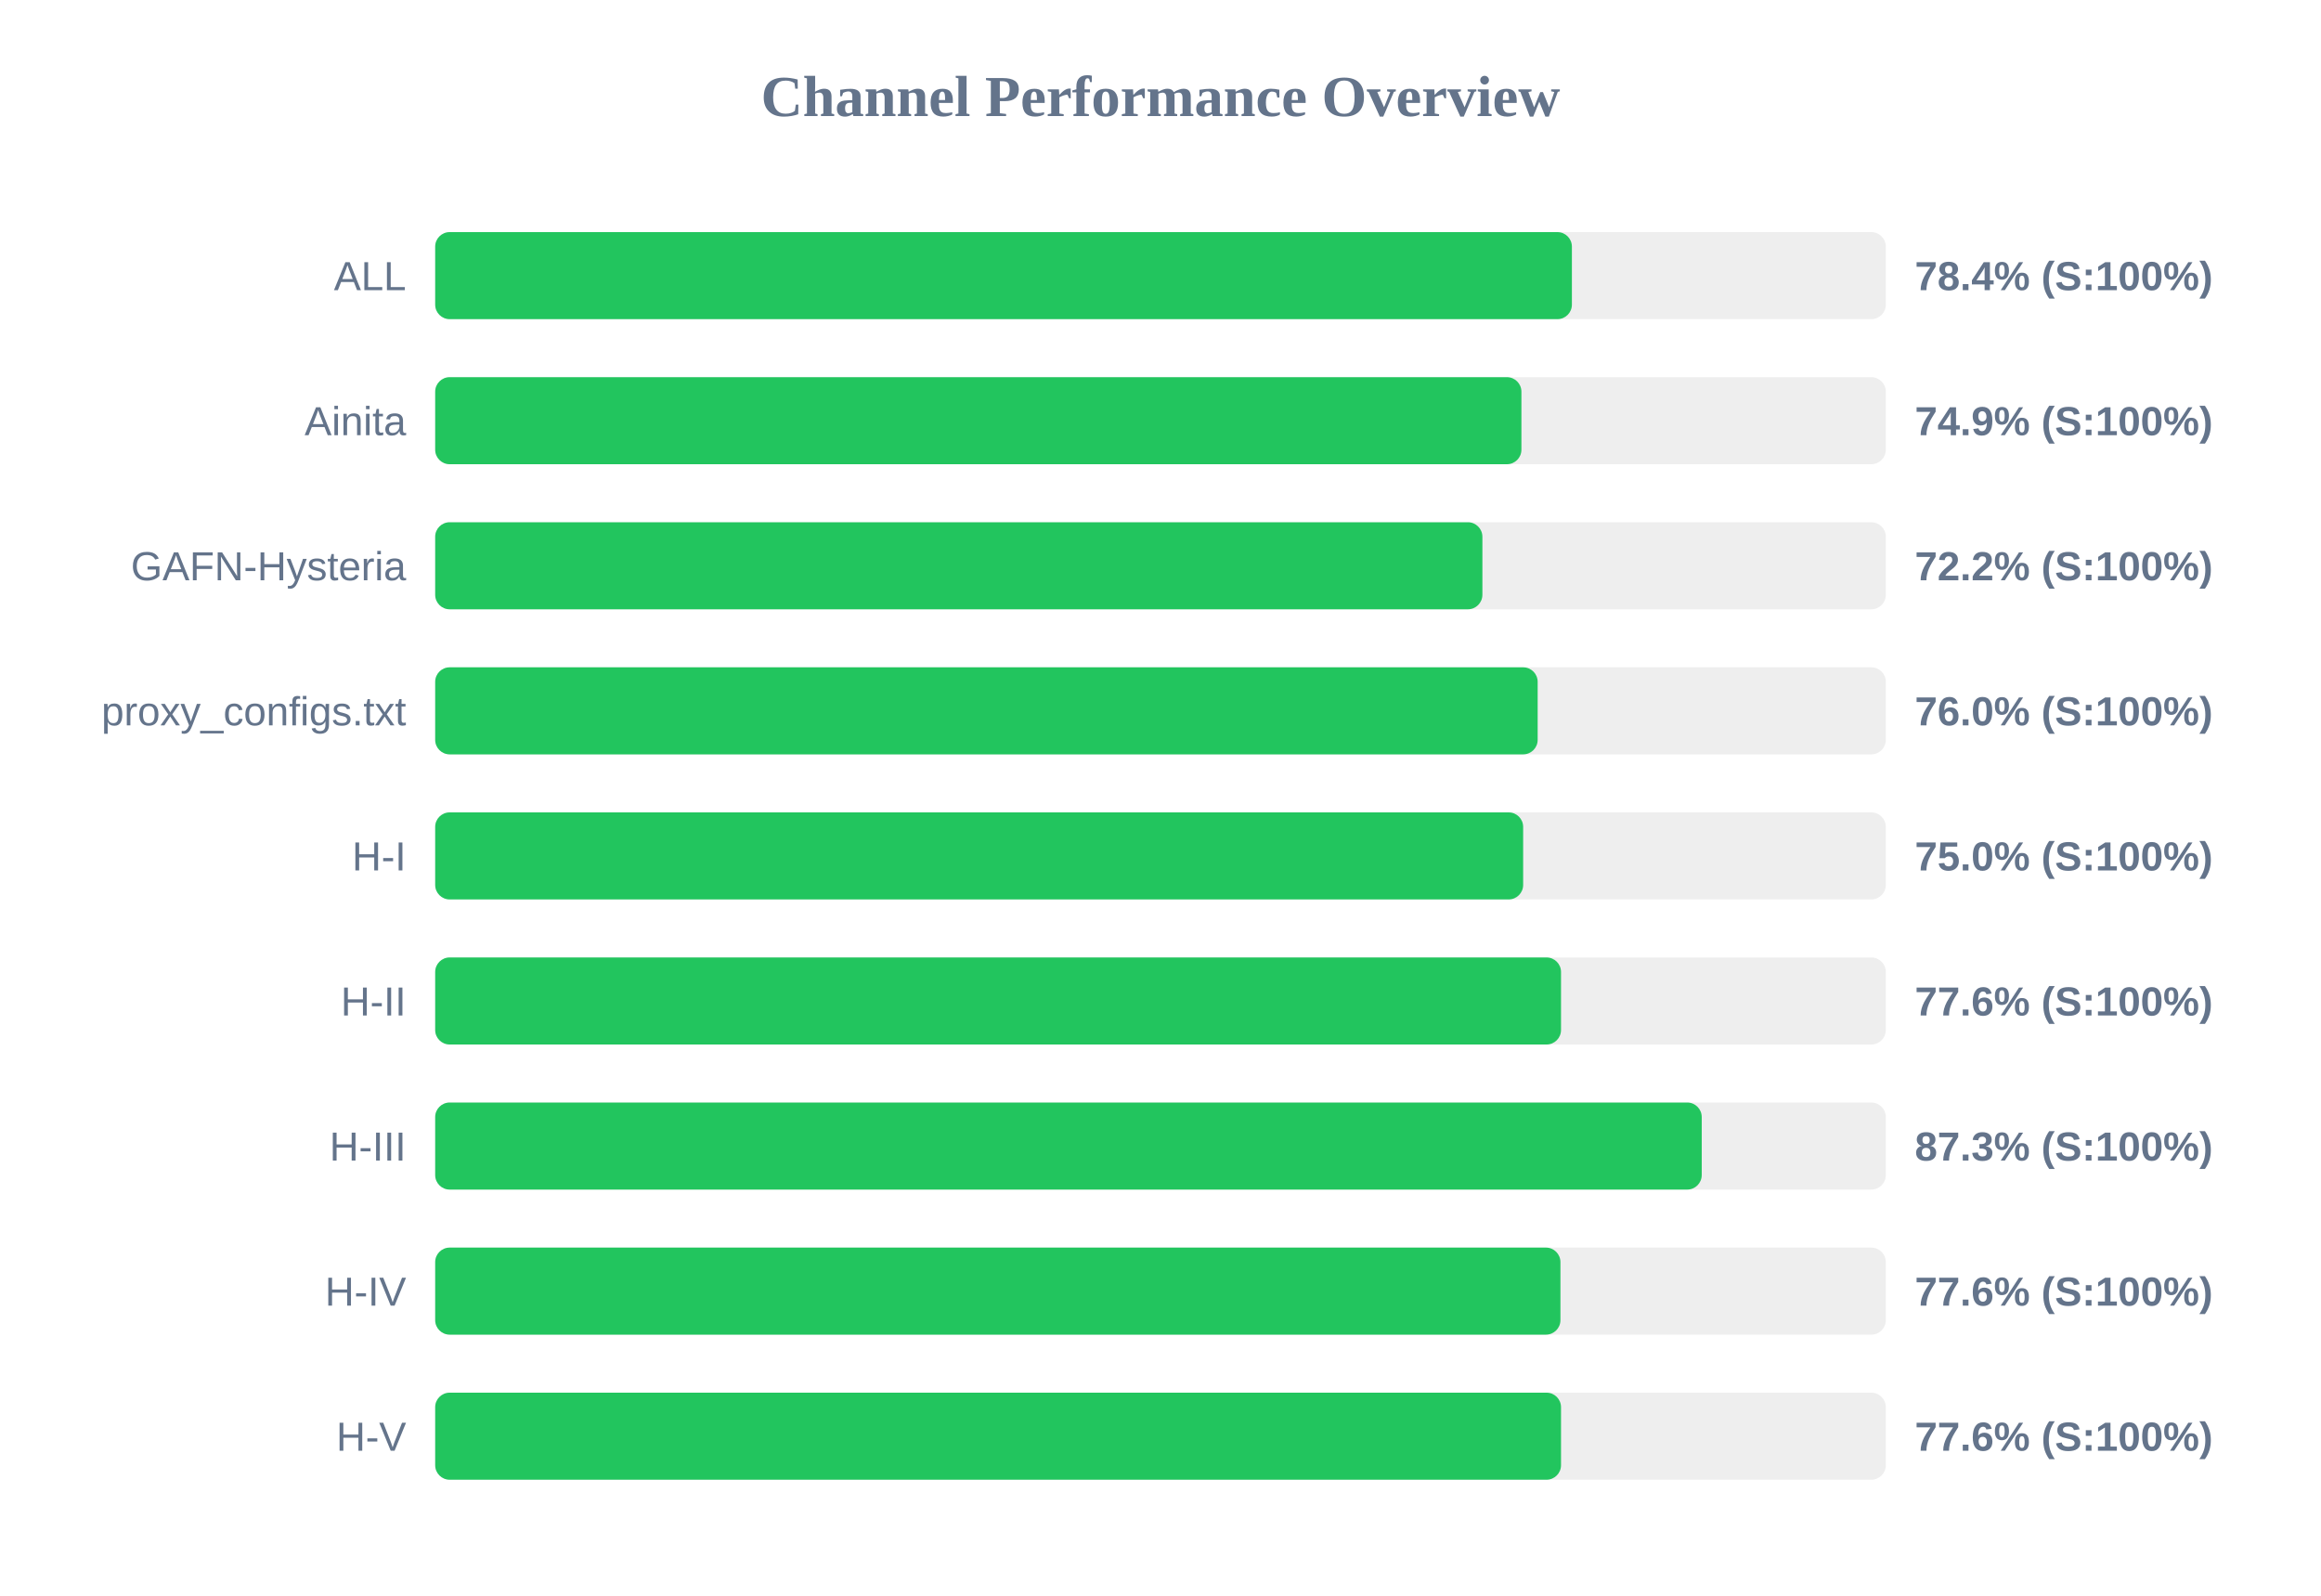
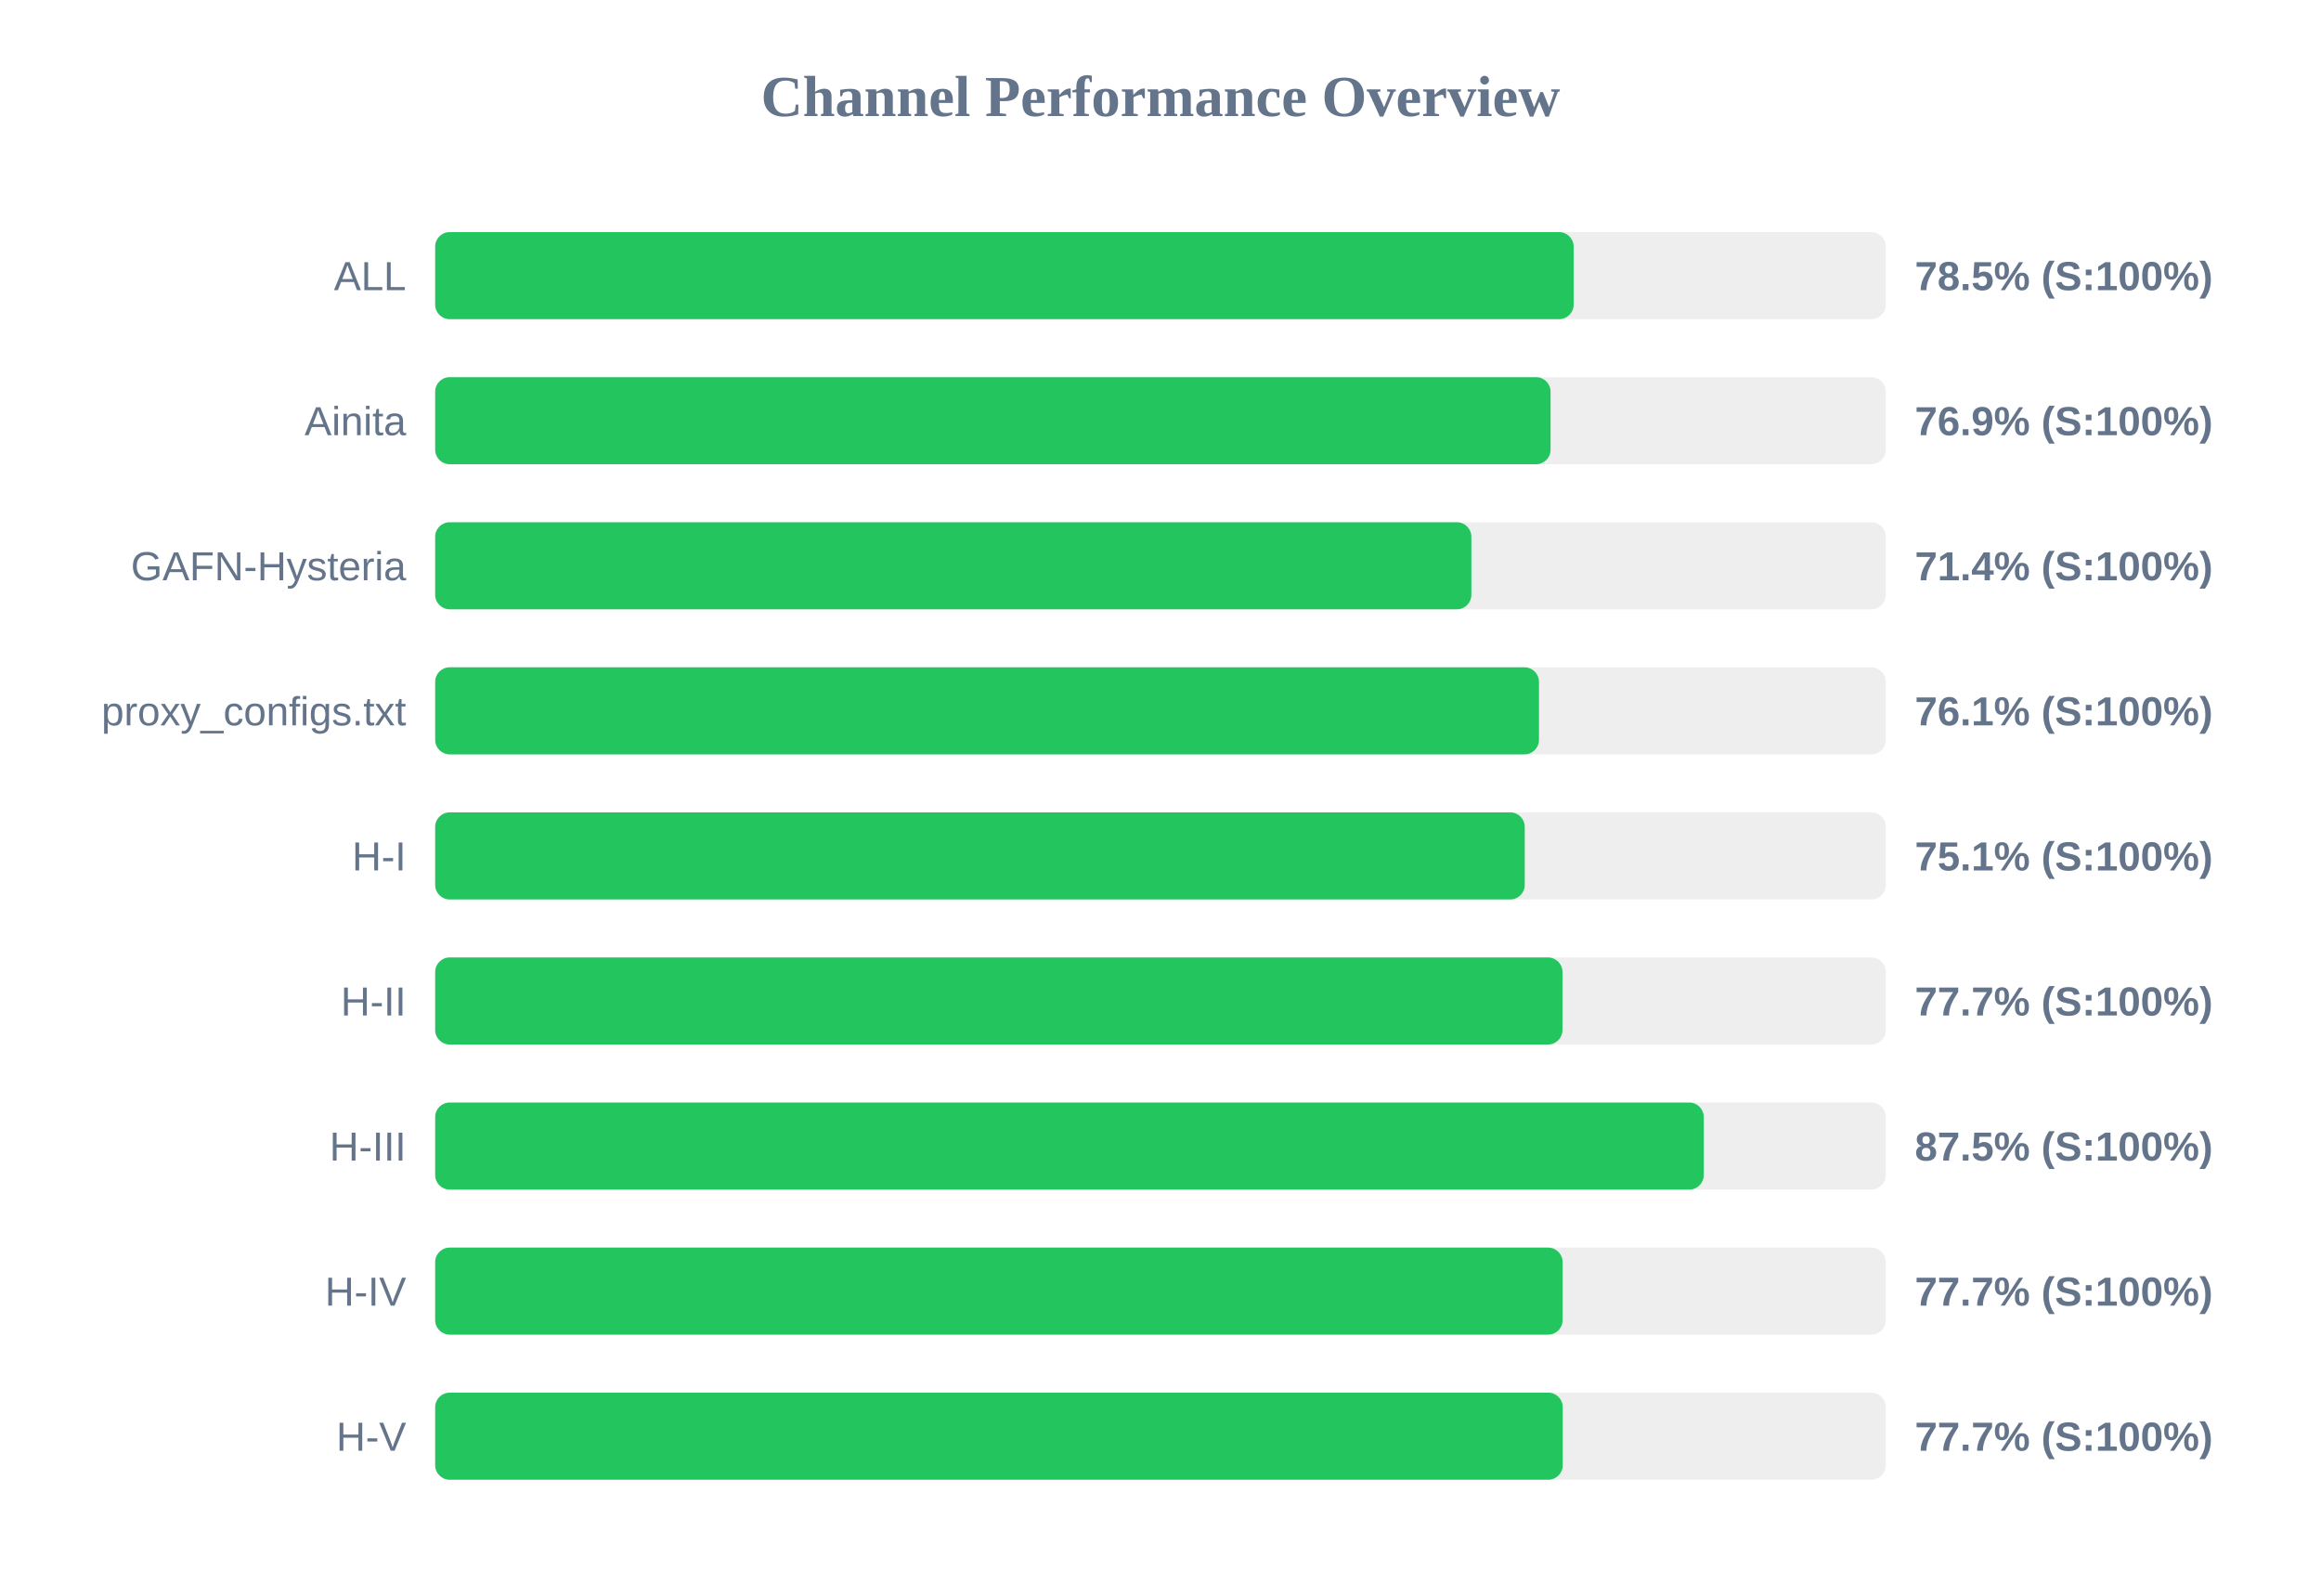
<svg xmlns="http://www.w3.org/2000/svg" width="800" height="550" version="1.1">
  <style>
        .row { font: 14px Arial; fill: #64748b; }
        .score { font: bold 14px Arial; fill: #64748b; }
    </style>
  <text x="400" y="40" text-anchor="middle" font-size="20px" font-weight="bold" fill="#64748b">Channel Performance Overview</text>
  <rect x="150" y="80" width="500" height="30" fill="#eee" rx="5" />
-   <rect x="150" y="80" width="391.8" height="30" fill="#22c55e" rx="5" />
+   <rect x="150" y="80" width="392.4" height="30" fill="#22c55e" rx="5" />
  <text x="140" y="100" text-anchor="end" class="row">ALL</text>
-   <text x="660" y="100" text-anchor="start" class="score">78.4% (S:100%)</text>
+   <text x="660" y="100" text-anchor="start" class="score">78.5% (S:100%)</text>
  <rect x="150" y="130" width="500" height="30" fill="#eee" rx="5" />
-   <rect x="150" y="130" width="374.4" height="30" fill="#22c55e" rx="5" />
+   <rect x="150" y="130" width="384.45" height="30" fill="#22c55e" rx="5" />
  <text x="140" y="150" text-anchor="end" class="row">Ainita</text>
-   <text x="660" y="150" text-anchor="start" class="score">74.9% (S:100%)</text>
+   <text x="660" y="150" text-anchor="start" class="score">76.9% (S:100%)</text>
  <rect x="150" y="180" width="500" height="30" fill="#eee" rx="5" />
-   <rect x="150" y="180" width="360.95" height="30" fill="#22c55e" rx="5" />
+   <rect x="150" y="180" width="357.15" height="30" fill="#22c55e" rx="5" />
  <text x="140" y="200" text-anchor="end" class="row">GAFN-Hysteria</text>
-   <text x="660" y="200" text-anchor="start" class="score">72.2% (S:100%)</text>
+   <text x="660" y="200" text-anchor="start" class="score">71.4% (S:100%)</text>
  <rect x="150" y="230" width="500" height="30" fill="#eee" rx="5" />
-   <rect x="150" y="230" width="380.0" height="30" fill="#22c55e" rx="5" />
+   <rect x="150" y="230" width="380.45" height="30" fill="#22c55e" rx="5" />
  <text x="140" y="250" text-anchor="end" class="row">proxy_configs.txt</text>
-   <text x="660" y="250" text-anchor="start" class="score">76.0% (S:100%)</text>
+   <text x="660" y="250" text-anchor="start" class="score">76.1% (S:100%)</text>
  <rect x="150" y="280" width="500" height="30" fill="#eee" rx="5" />
-   <rect x="150" y="280" width="375.0" height="30" fill="#22c55e" rx="5" />
+   <rect x="150" y="280" width="375.55" height="30" fill="#22c55e" rx="5" />
  <text x="140" y="300" text-anchor="end" class="row">H-I</text>
-   <text x="660" y="300" text-anchor="start" class="score">75.0% (S:100%)</text>
+   <text x="660" y="300" text-anchor="start" class="score">75.1% (S:100%)</text>
  <rect x="150" y="330" width="500" height="30" fill="#eee" rx="5" />
-   <rect x="150" y="330" width="388.05" height="30" fill="#22c55e" rx="5" />
+   <rect x="150" y="330" width="388.55" height="30" fill="#22c55e" rx="5" />
  <text x="140" y="350" text-anchor="end" class="row">H-II</text>
-   <text x="660" y="350" text-anchor="start" class="score">77.6% (S:100%)</text>
+   <text x="660" y="350" text-anchor="start" class="score">77.7% (S:100%)</text>
  <rect x="150" y="380" width="500" height="30" fill="#eee" rx="5" />
-   <rect x="150" y="380" width="436.55" height="30" fill="#22c55e" rx="5" />
+   <rect x="150" y="380" width="437.25" height="30" fill="#22c55e" rx="5" />
  <text x="140" y="400" text-anchor="end" class="row">H-III</text>
-   <text x="660" y="400" text-anchor="start" class="score">87.3% (S:100%)</text>
+   <text x="660" y="400" text-anchor="start" class="score">87.5% (S:100%)</text>
  <rect x="150" y="430" width="500" height="30" fill="#eee" rx="5" />
-   <rect x="150" y="430" width="387.85" height="30" fill="#22c55e" rx="5" />
+   <rect x="150" y="430" width="388.6" height="30" fill="#22c55e" rx="5" />
  <text x="140" y="450" text-anchor="end" class="row">H-IV</text>
-   <text x="660" y="450" text-anchor="start" class="score">77.6% (S:100%)</text>
+   <text x="660" y="450" text-anchor="start" class="score">77.7% (S:100%)</text>
  <rect x="150" y="480" width="500" height="30" fill="#eee" rx="5" />
-   <rect x="150" y="480" width="388.05" height="30" fill="#22c55e" rx="5" />
+   <rect x="150" y="480" width="388.65" height="30" fill="#22c55e" rx="5" />
  <text x="140" y="500" text-anchor="end" class="row">H-V</text>
-   <text x="660" y="500" text-anchor="start" class="score">77.6% (S:100%)</text>
+   <text x="660" y="500" text-anchor="start" class="score">77.7% (S:100%)</text>
</svg>
